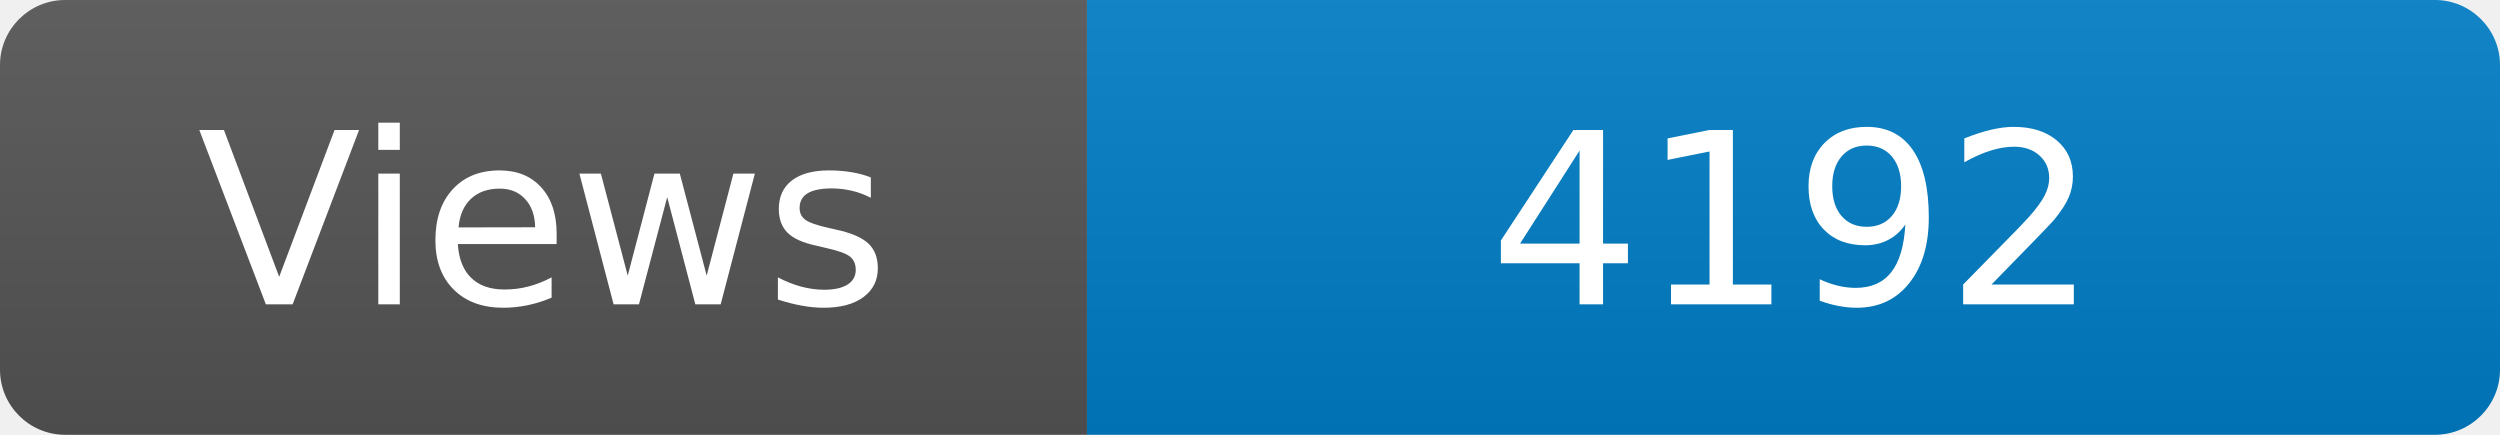
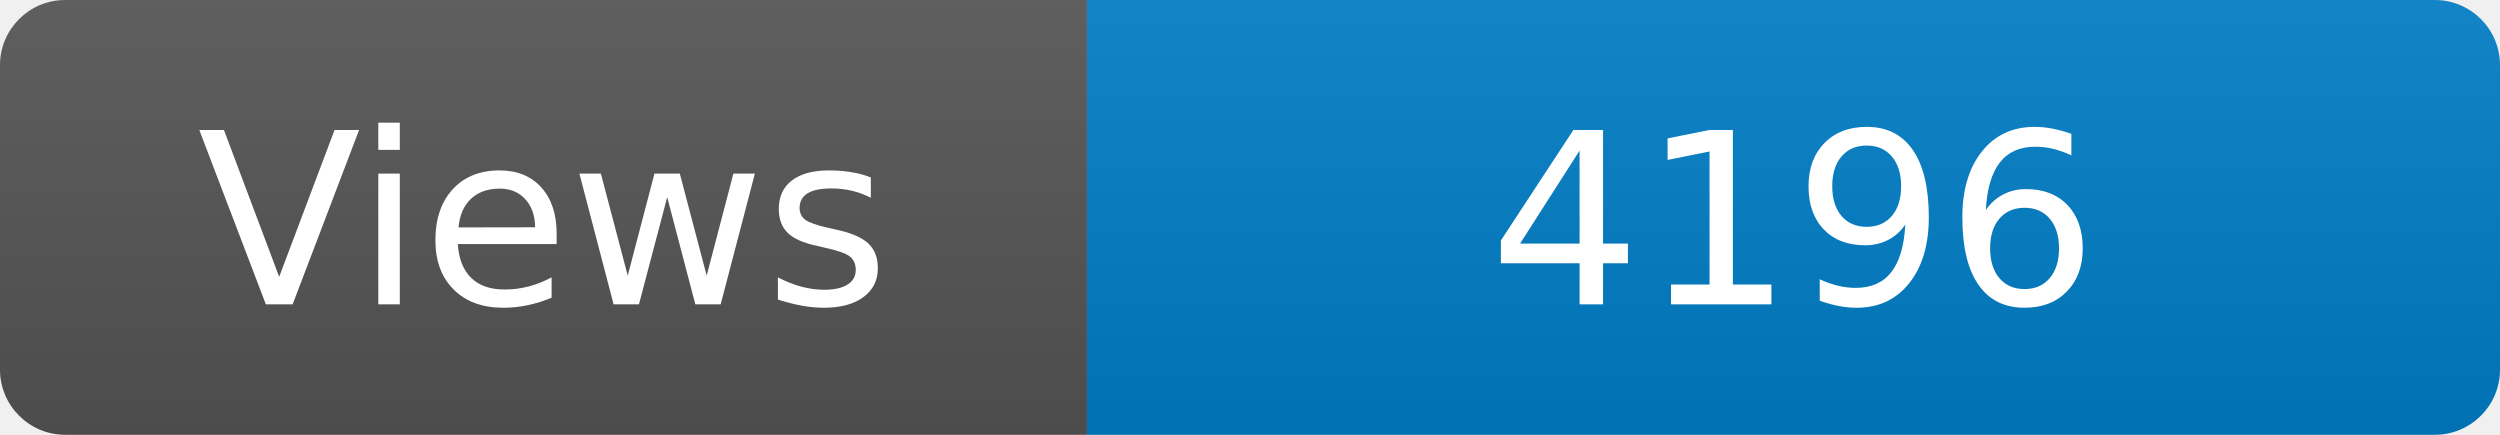
<svg xmlns="http://www.w3.org/2000/svg" width="115" height="20" role="img" aria-label="Maintained?: yes">
  <linearGradient id="s" x2="0" y2="100%">
    <stop offset="0" stop-color="#bbb" stop-opacity=".1" />
    <stop offset="1" stop-opacity=".1" />
  </linearGradient>
  <clipPath id="r">
    <rect width="115" height="20" rx="3" fill="#fff" />
  </clipPath>
  <g clip-path="url(#r)">
    <rect width="50" height="20" fill="#555" />
    <rect x="50" width="160" height="20" fill="#007ec6" />
    <rect width="115" height="20" fill="url(#s)" />
  </g>
  <g fill="#fff" text-anchor="middle" font-family="Verdana,Geneva,DejaVu Sans,sans-serif" font-size="110">
    <text x="250" y="140" transform="scale(.1)" fill="#fff">Views</text>
-     <text x="825" y="140" transform="scale(.1)" fill="#fff">4192</text>
+     <text x="825" y="140" transform="scale(.1)" fill="#fff">4196</text>
  </g>
</svg>
